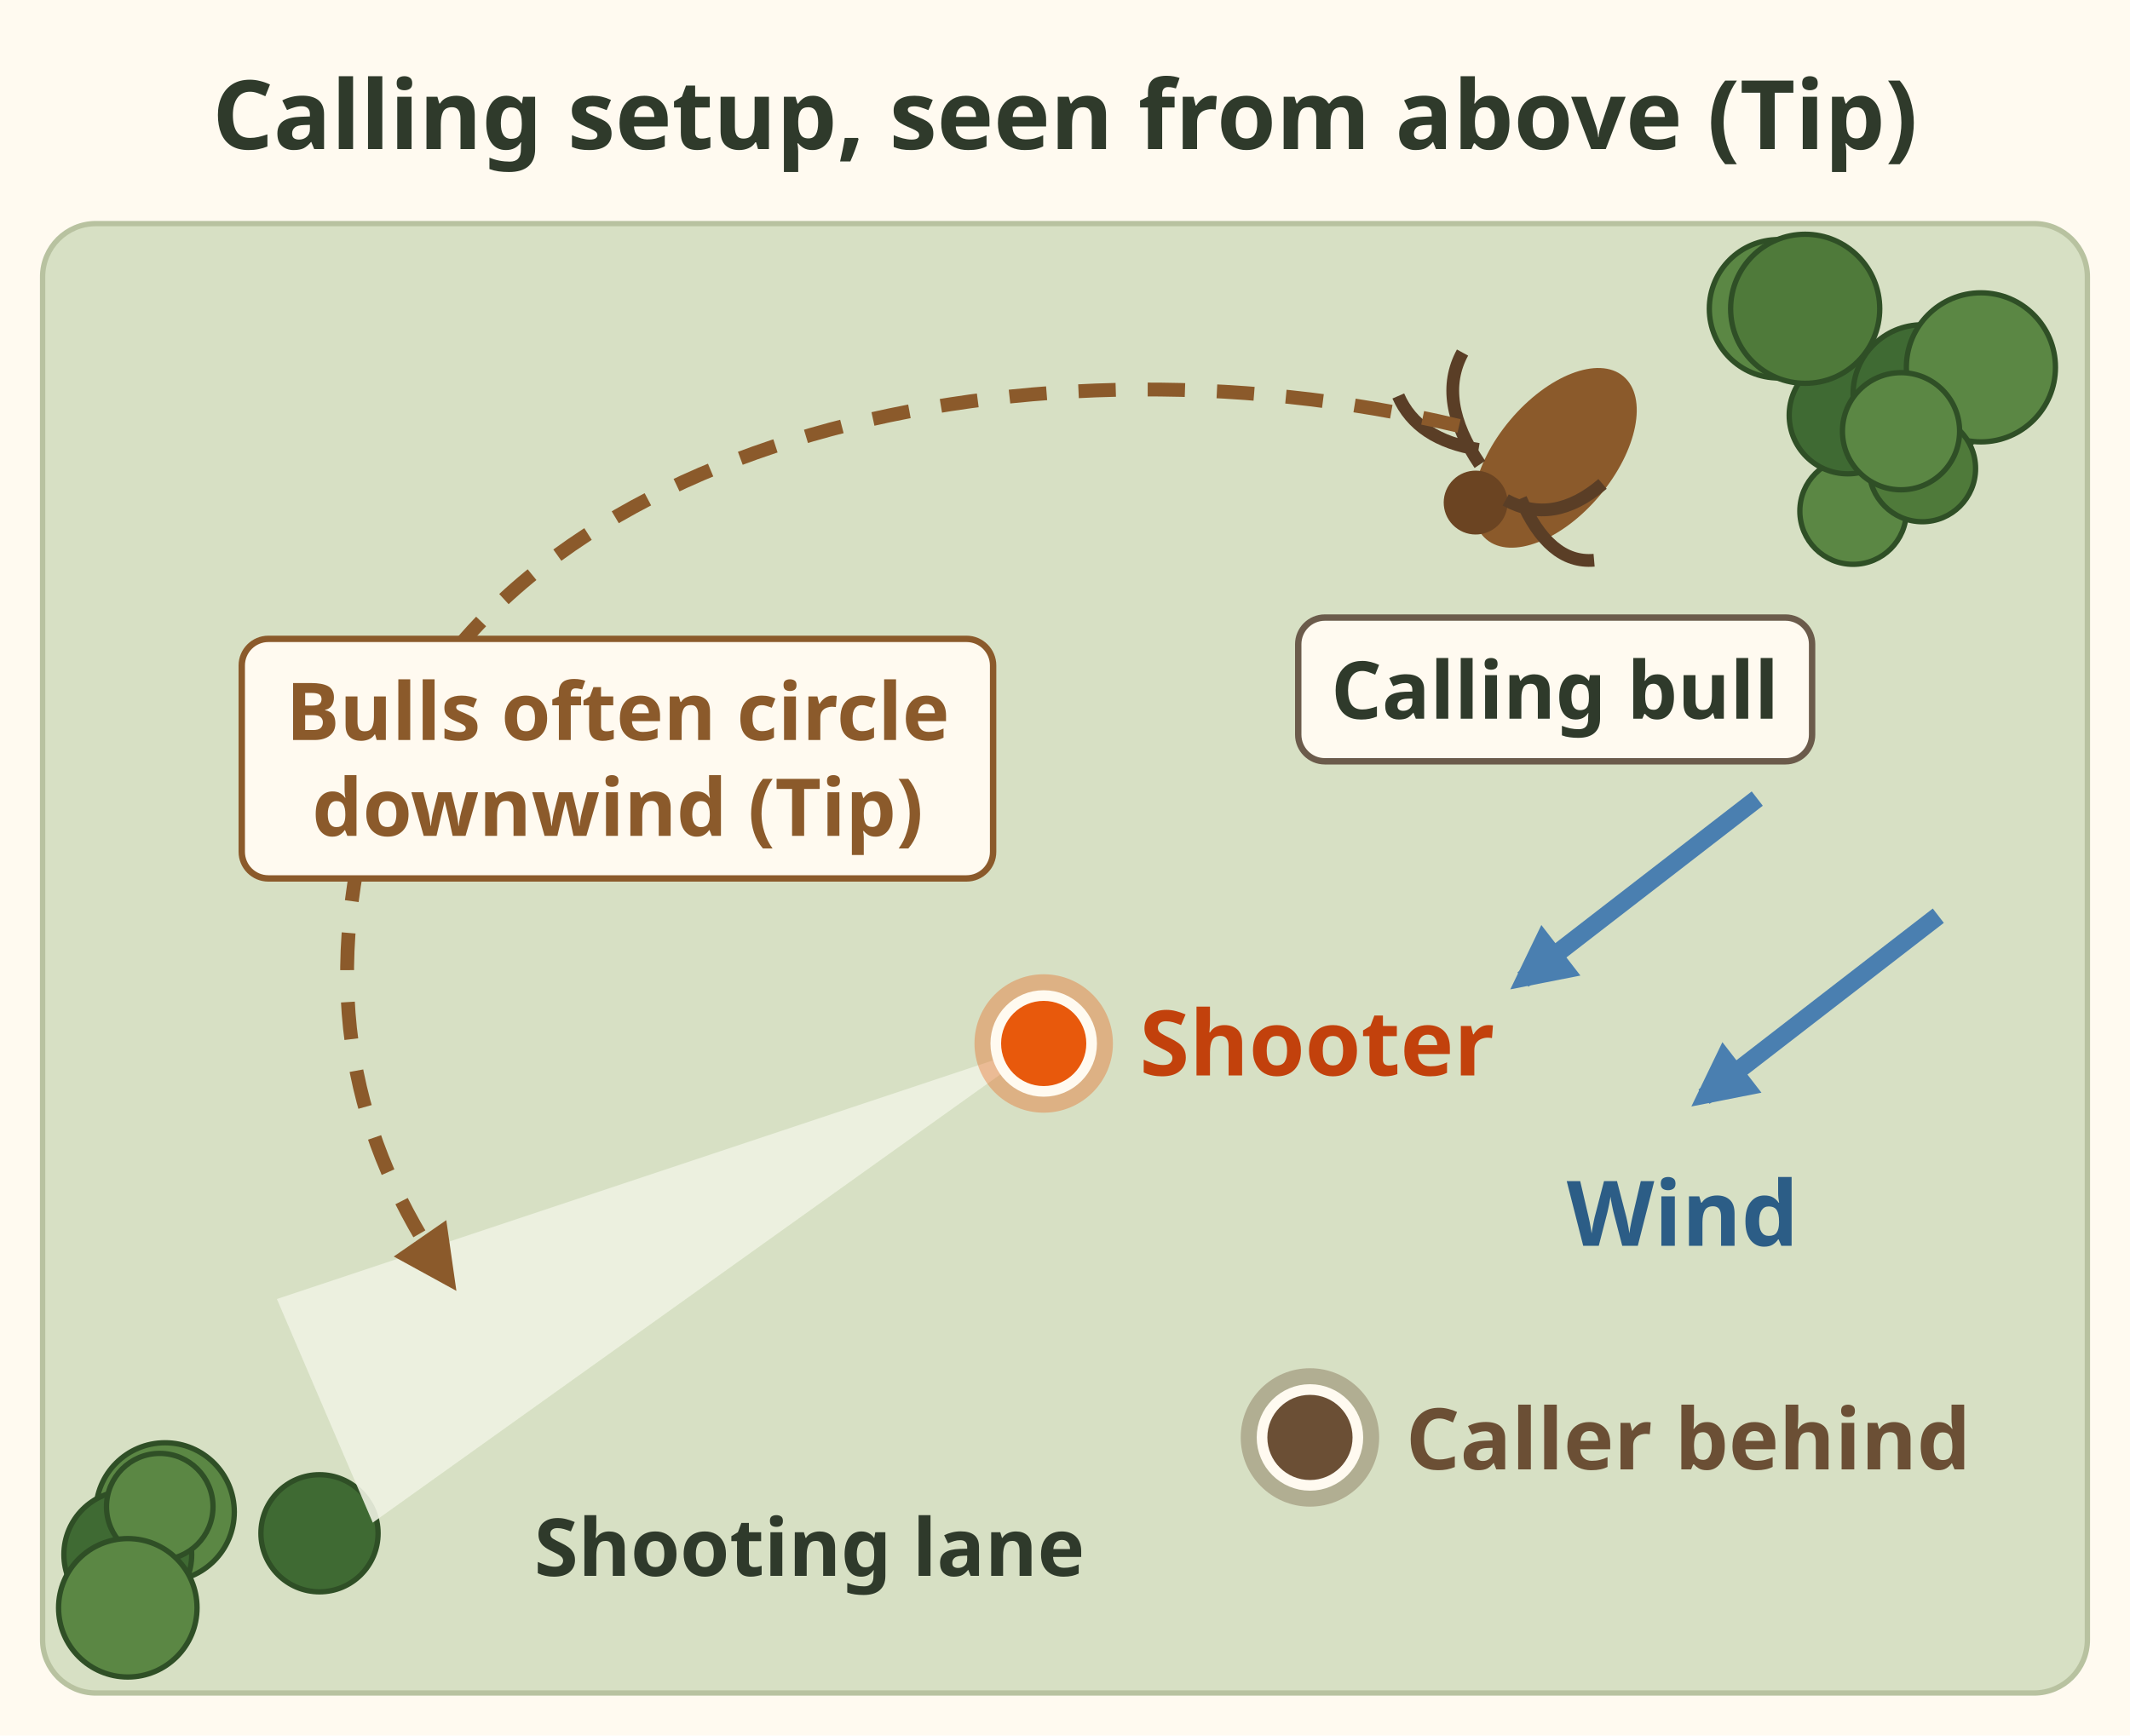
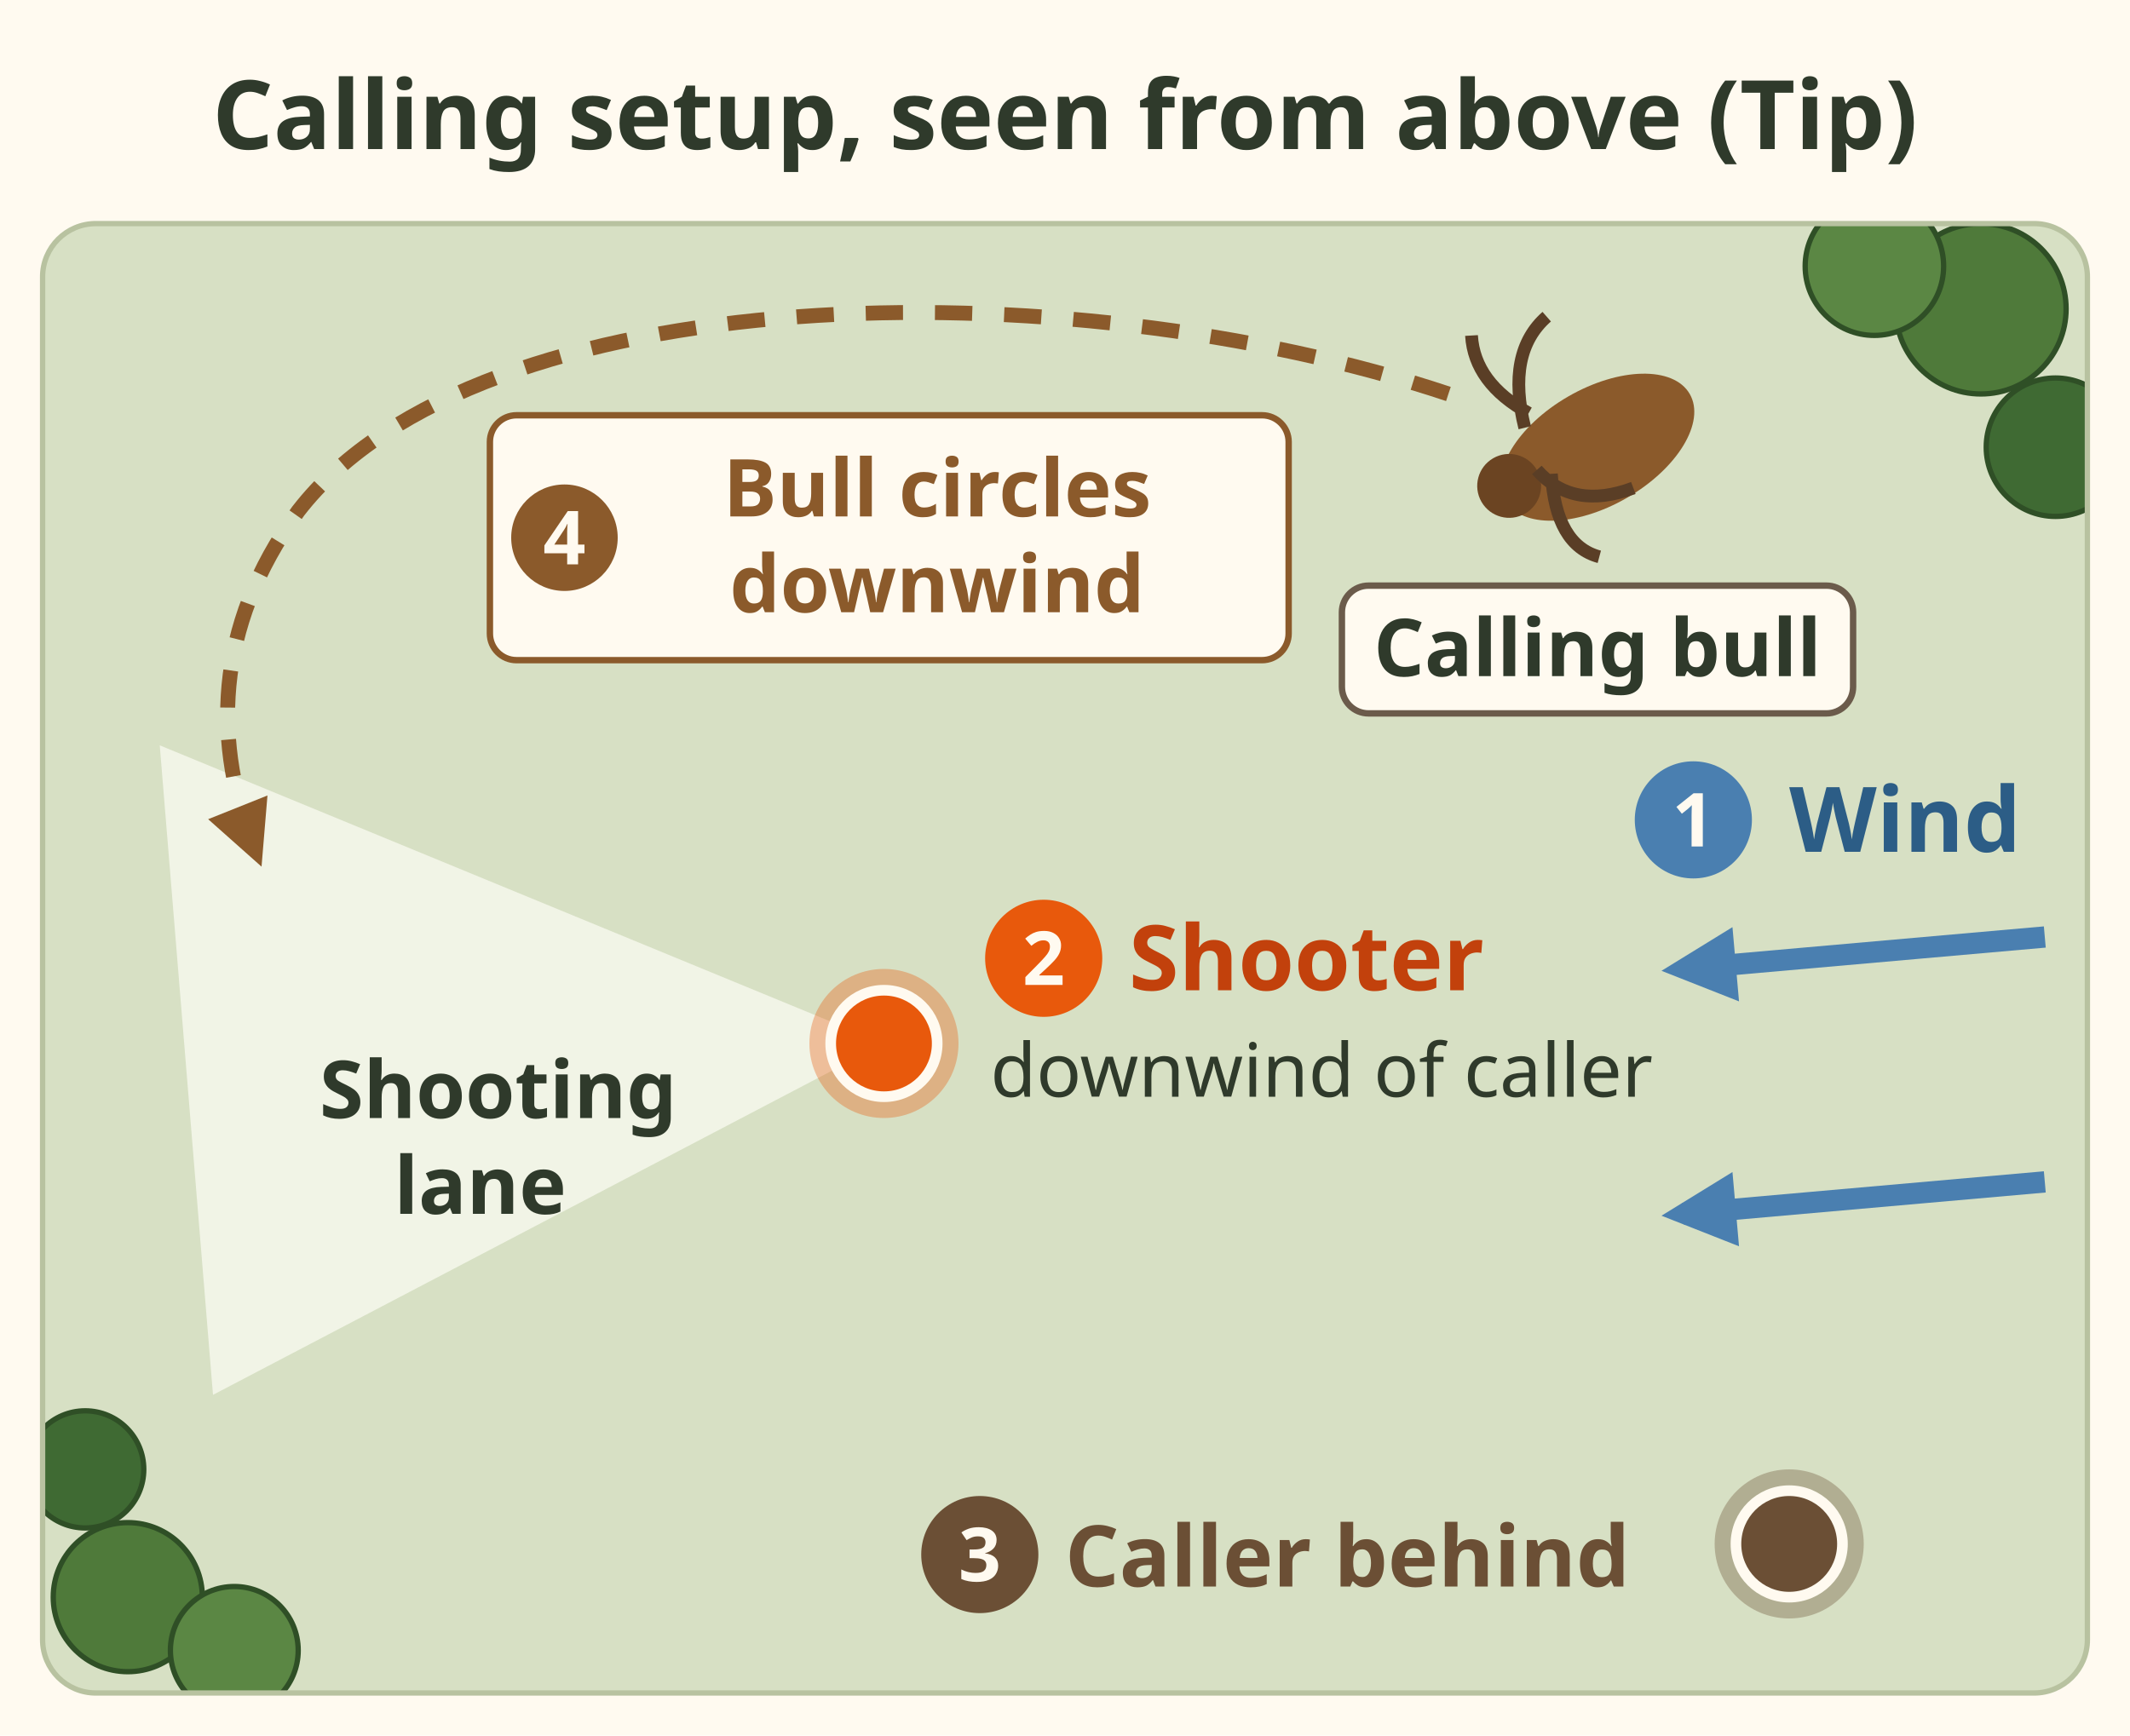
- <svg xmlns="http://www.w3.org/2000/svg" viewBox="0 0 400 326" font-family="sans-serif" role="img" aria-label="Calling setup seen from above, all tips. The wind blows from the calling bull toward you. The shooter sits in front with an open shooting lane on the downwind side, and the caller sits behind. Bulls often circle downwind to smell the call before they show, so watch that side.">
+ <svg xmlns="http://www.w3.org/2000/svg" viewBox="0 0 400 326" font-family="sans-serif" role="img" aria-label="Calling setup seen from above, all tips. 1, the wind blows from the calling bull toward you. 2, the shooter sits ahead and downwind of the caller, with an open shooting lane on the downwind side. 3, the caller sits behind. 4, bulls often circle downwind to smell the call before they show, so watch that side.">
  <rect width="400" height="326" fill="#fffaf0" />
  <defs>
    <clipPath id="sa-call-setup-c">
      <rect x="8" y="42" width="384" height="276" rx="10" />
    </clipPath>
    <marker id="sa-call-setup-ah" markerUnits="userSpaceOnUse" markerWidth="12" markerHeight="12" refX="9" refY="6" orient="auto">
      <path d="M0 0 L12 6 L0 12z" fill="#8b5a2b" />
    </marker>
-     <marker id="sa-call-setup-wh" markerUnits="userSpaceOnUse" markerWidth="12" markerHeight="12" refX="9" refY="6" orient="auto">
-       <path d="M0 0 L12 6 L0 12z" fill="#4a7fb0" />
+     <marker id="sa-call-setup-wh" markerUnits="userSpaceOnUse" markerWidth="14" markerHeight="14" refX="10" refY="7" orient="auto">
+       <path d="M0 0 L14 7 L0 14z" fill="#4a7fb0" />
    </marker>
  </defs>
  <text x="200" y="28" font-size="18" font-weight="bold" fill="#2f3a2b" text-anchor="middle">Calling setup, seen from above (Tip)</text>
  <g clip-path="url(#sa-call-setup-c)">
    <rect x="8" y="42" width="384" height="276" fill="#d7e0c4" />
-     <circle cx="348" cy="96" r="10" fill="#5b8744" stroke="#2f4f26" stroke-width="1" />
-     <circle cx="334" cy="58" r="13" fill="#5b8744" stroke="#2f4f26" stroke-width="1" />
-     <circle cx="347" cy="78" r="11" fill="#3f6a33" stroke="#2f4f26" stroke-width="1" />
-     <circle cx="361" cy="74" r="13" fill="#3f6a33" stroke="#2f4f26" stroke-width="1" />
-     <circle cx="337" cy="58" r="9" fill="#3f6a33" stroke="#2f4f26" stroke-width="1" />
-     <circle cx="372" cy="69" r="14" fill="#5b8744" stroke="#2f4f26" stroke-width="1" />
-     <circle cx="339" cy="58" r="14" fill="#4f7a3a" stroke="#2f4f26" stroke-width="1" />
-     <circle cx="361" cy="88" r="10" fill="#4f7a3a" stroke="#2f4f26" stroke-width="1" />
-     <circle cx="357" cy="81" r="11" fill="#5b8744" stroke="#2f4f26" stroke-width="1" />
-     <circle cx="31" cy="284" r="13" fill="#5b8744" stroke="#2f4f26" stroke-width="1" />
-     <circle cx="24" cy="302" r="11" fill="#4f7a3a" stroke="#2f4f26" stroke-width="1" />
-     <circle cx="24" cy="302" r="11" fill="#5b8744" stroke="#2f4f26" stroke-width="1" />
-     <circle cx="60" cy="288" r="11" fill="#3f6a33" stroke="#2f4f26" stroke-width="1" />
-     <circle cx="24" cy="302" r="9" fill="#5b8744" stroke="#2f4f26" stroke-width="1" />
-     <circle cx="24" cy="292" r="12" fill="#3f6a33" stroke="#2f4f26" stroke-width="1" />
-     <circle cx="30" cy="283" r="10" fill="#5b8744" stroke="#2f4f26" stroke-width="1" />
-     <circle cx="24" cy="302" r="13" fill="#5b8744" stroke="#2f4f26" stroke-width="1" />
-     <path d="M196 196 L52 244 L70 286 z" fill="#eef2e2" opacity=".9" />
+     <g stroke="#2f4f26" stroke-width="1">
+       <circle cx="372" cy="58" r="16" fill="#4f7a3a" />
+       <circle cx="352" cy="50" r="13" fill="#5b8744" />
+       <circle cx="386" cy="84" r="13" fill="#3f6a33" />
+       <circle cx="24" cy="300" r="14" fill="#4f7a3a" />
+       <circle cx="44" cy="310" r="12" fill="#5b8744" />
+       <circle cx="16" cy="276" r="11" fill="#3f6a33" />
+     </g>
+     <path d="M166 196 L30 140 L40 262z" fill="#f4f6ea" opacity=".9" />
  </g>
  <rect x="8" y="42" width="384" height="276" rx="10" fill="none" stroke="#b8c2a0" />
-   <line x1="330" y1="150" x2="286" y2="184" stroke="#4a7fb0" stroke-width="3.4" marker-end="url(#sa-call-setup-wh)" />
-   <line x1="364" y1="172" x2="320" y2="206" stroke="#4a7fb0" stroke-width="3.4" marker-end="url(#sa-call-setup-wh)" />
-   <text x="316" y="234" font-size="17" font-weight="bold" fill="#2c5d86" text-anchor="middle">Wind</text>
-   <g transform="translate(292 86) rotate(40)">
-     <ellipse cx="0" cy="0" rx="11" ry="20" fill="#8b5a2b" />
-     <circle cx="-6" cy="16" r="6" fill="#6b4422" />
-     <path d="M-10 10 q-14 -4 -16 -14 M-12 8 q-10 6 -18 2 M-2 12 q10 -2 12 -14 M0 10 q12 6 18 0" stroke="#5a3e26" stroke-width="2.4" fill="none" />
+   <text x="60" y="210" font-size="15" font-weight="bold" fill="#2f3a2b">Shooting</text>
+   <text x="74" y="228" font-size="15" font-weight="bold" fill="#2f3a2b">lane</text>
+   <g data-tip="1. Wind from the bull to you|Set up downwind of a bugling bull at dawn, cow call, and stay still (Tip). Check the wind every few minutes (Tip).">
+     <line x1="384" y1="176" x2="316" y2="182" stroke="#4a7fb0" stroke-width="4" marker-end="url(#sa-call-setup-wh)" />
+     <line x1="384" y1="222" x2="316" y2="228" stroke="#4a7fb0" stroke-width="4" marker-end="url(#sa-call-setup-wh)" />
+     <circle cx="318" cy="154" r="11" fill="#4a7fb0" />
+     <text x="318" y="159" font-size="14" font-weight="bold" fill="#fffaf0" text-anchor="middle">1</text>
+     <text x="336" y="160" font-size="17" font-weight="bold" fill="#2c5d86">Wind</text>
  </g>
-   <rect x="243.8" y="116.0" width="96.5" height="27.0" rx="5" fill="#fffaf0" stroke="#6b5b4b" stroke-width="1.2" />
-   <text x="292" y="135" font-size="15" font-weight="bold" fill="#2f3a2b" text-anchor="middle">Calling bull</text>
-   <path d="M274 80 C190 60 92 84 70 150 C60 186 66 214 84 240" fill="none" stroke="#8b5a2b" stroke-width="2.6" stroke-dasharray="7 6" marker-end="url(#sa-call-setup-ah)" />
-   <rect x="45.4" y="120.0" width="141.1" height="45.0" rx="5" fill="#fffaf0" stroke="#8b5a2b" stroke-width="1.2" />
-   <text x="116" y="139" font-size="15" font-weight="bold" fill="#8b5a2b" text-anchor="middle">Bulls often circle</text>
-   <text x="116" y="157" font-size="15" font-weight="bold" fill="#8b5a2b" text-anchor="middle">downwind (Tip)</text>
-   <circle cx="196" cy="196" r="13" fill="#e8590c" opacity=".35" />
-   <circle cx="196" cy="196" r="9" fill="#e8590c" stroke="#fffaf0" stroke-width="2" />
-   <text x="214" y="202" font-size="17" font-weight="bold" fill="#c2410c">Shooter</text>
-   <text x="152" y="296" font-size="15" font-weight="bold" fill="#2f3a2b" text-anchor="middle">Shooting lane</text>
-   <circle cx="246" cy="270" r="13" fill="#6b4f35" opacity=".35" />
-   <circle cx="246" cy="270" r="9" fill="#6b4f35" stroke="#fffaf0" stroke-width="2" />
-   <text x="264" y="276" font-size="16" font-weight="bold" fill="#6b4f35">Caller behind</text>
+   <g data-tip="Calling in the rut|Cow call and bull grunt at dawn near a wetland, then wait and glass. The rut window is late September to early October; a bull coming in is dangerous (Tip).">
+     <g transform="translate(300 84) rotate(60)">
+       <ellipse cx="0" cy="0" rx="11" ry="20" fill="#8b5a2b" />
+       <circle cx="-2" cy="18" r="6" fill="#6b4422" />
+       <path d="M-10 10 q-14 -4 -16 -14 M-12 8 q-10 6 -18 2 M-2 12 q10 -2 12 -14 M0 10 q12 6 18 0" stroke="#5a3e26" stroke-width="2.4" fill="none" />
+     </g>
+     <rect x="252" y="110" width="96" height="24" rx="5" fill="#fffaf0" stroke="#6b5b4b" stroke-width="1.2" />
+     <text x="300" y="127" font-size="15" font-weight="bold" fill="#2f3a2b" text-anchor="middle">Calling bull</text>
+   </g>
+   <g data-tip="4. Watch the downwind side|A bull coming to a call often swings downwind to smell the cow before he shows (65%, Tip). If he cannot see a moose he may clam up and circle downwind (60%, Tip).">
+     <path d="M272 74 C200 50 90 52 56 96 C40 118 40 140 48 160" fill="none" stroke="#8b5a2b" stroke-width="2.8" stroke-dasharray="7 6" marker-end="url(#sa-call-setup-ah)" />
+     <rect x="92" y="78" width="150" height="46" rx="5" fill="#fffaf0" stroke="#8b5a2b" stroke-width="1.2" />
+     <circle cx="106" cy="101" r="10" fill="#8b5a2b" />
+     <text x="106" y="106" font-size="14" font-weight="bold" fill="#fffaf0" text-anchor="middle">4</text>
+     <text x="176" y="97" font-size="15" font-weight="bold" fill="#8b5a2b" text-anchor="middle">Bull circles</text>
+     <text x="176" y="115" font-size="15" font-weight="bold" fill="#8b5a2b" text-anchor="middle">downwind</text>
+   </g>
+   <g data-tip="2. Shooter downwind of the caller|Keep the shooter downwind of the caller (Tip). The bull swings to that side to smell the call, so the shooter sees him first.">
+     <circle cx="166" cy="196" r="14" fill="#e8590c" opacity=".35" />
+     <circle cx="166" cy="196" r="10" fill="#e8590c" stroke="#fffaf0" stroke-width="2" />
+     <circle cx="196" cy="180" r="11" fill="#e8590c" />
+     <text x="196" y="185" font-size="14" font-weight="bold" fill="#fffaf0" text-anchor="middle">2</text>
+     <text x="212" y="186" font-size="17" font-weight="bold" fill="#c2410c">Shooter</text>
+     <text x="186" y="206" font-size="14" fill="#2f3a2b">downwind of caller</text>
+   </g>
+   <g data-tip="3. Caller behind|Few sounds, moose like rhythm, no metal (Tip). Over calling when a bull is close lets him pinpoint you (60%, Tip).">
+     <circle cx="336" cy="290" r="14" fill="#6b4f35" opacity=".35" />
+     <circle cx="336" cy="290" r="10" fill="#6b4f35" stroke="#fffaf0" stroke-width="2" />
+     <circle cx="184" cy="292" r="11" fill="#6b4f35" />
+     <text x="184" y="297" font-size="14" font-weight="bold" fill="#fffaf0" text-anchor="middle">3</text>
+     <text x="200" y="298" font-size="16" font-weight="bold" fill="#6b4f35">Caller behind</text>
+   </g>
</svg>
